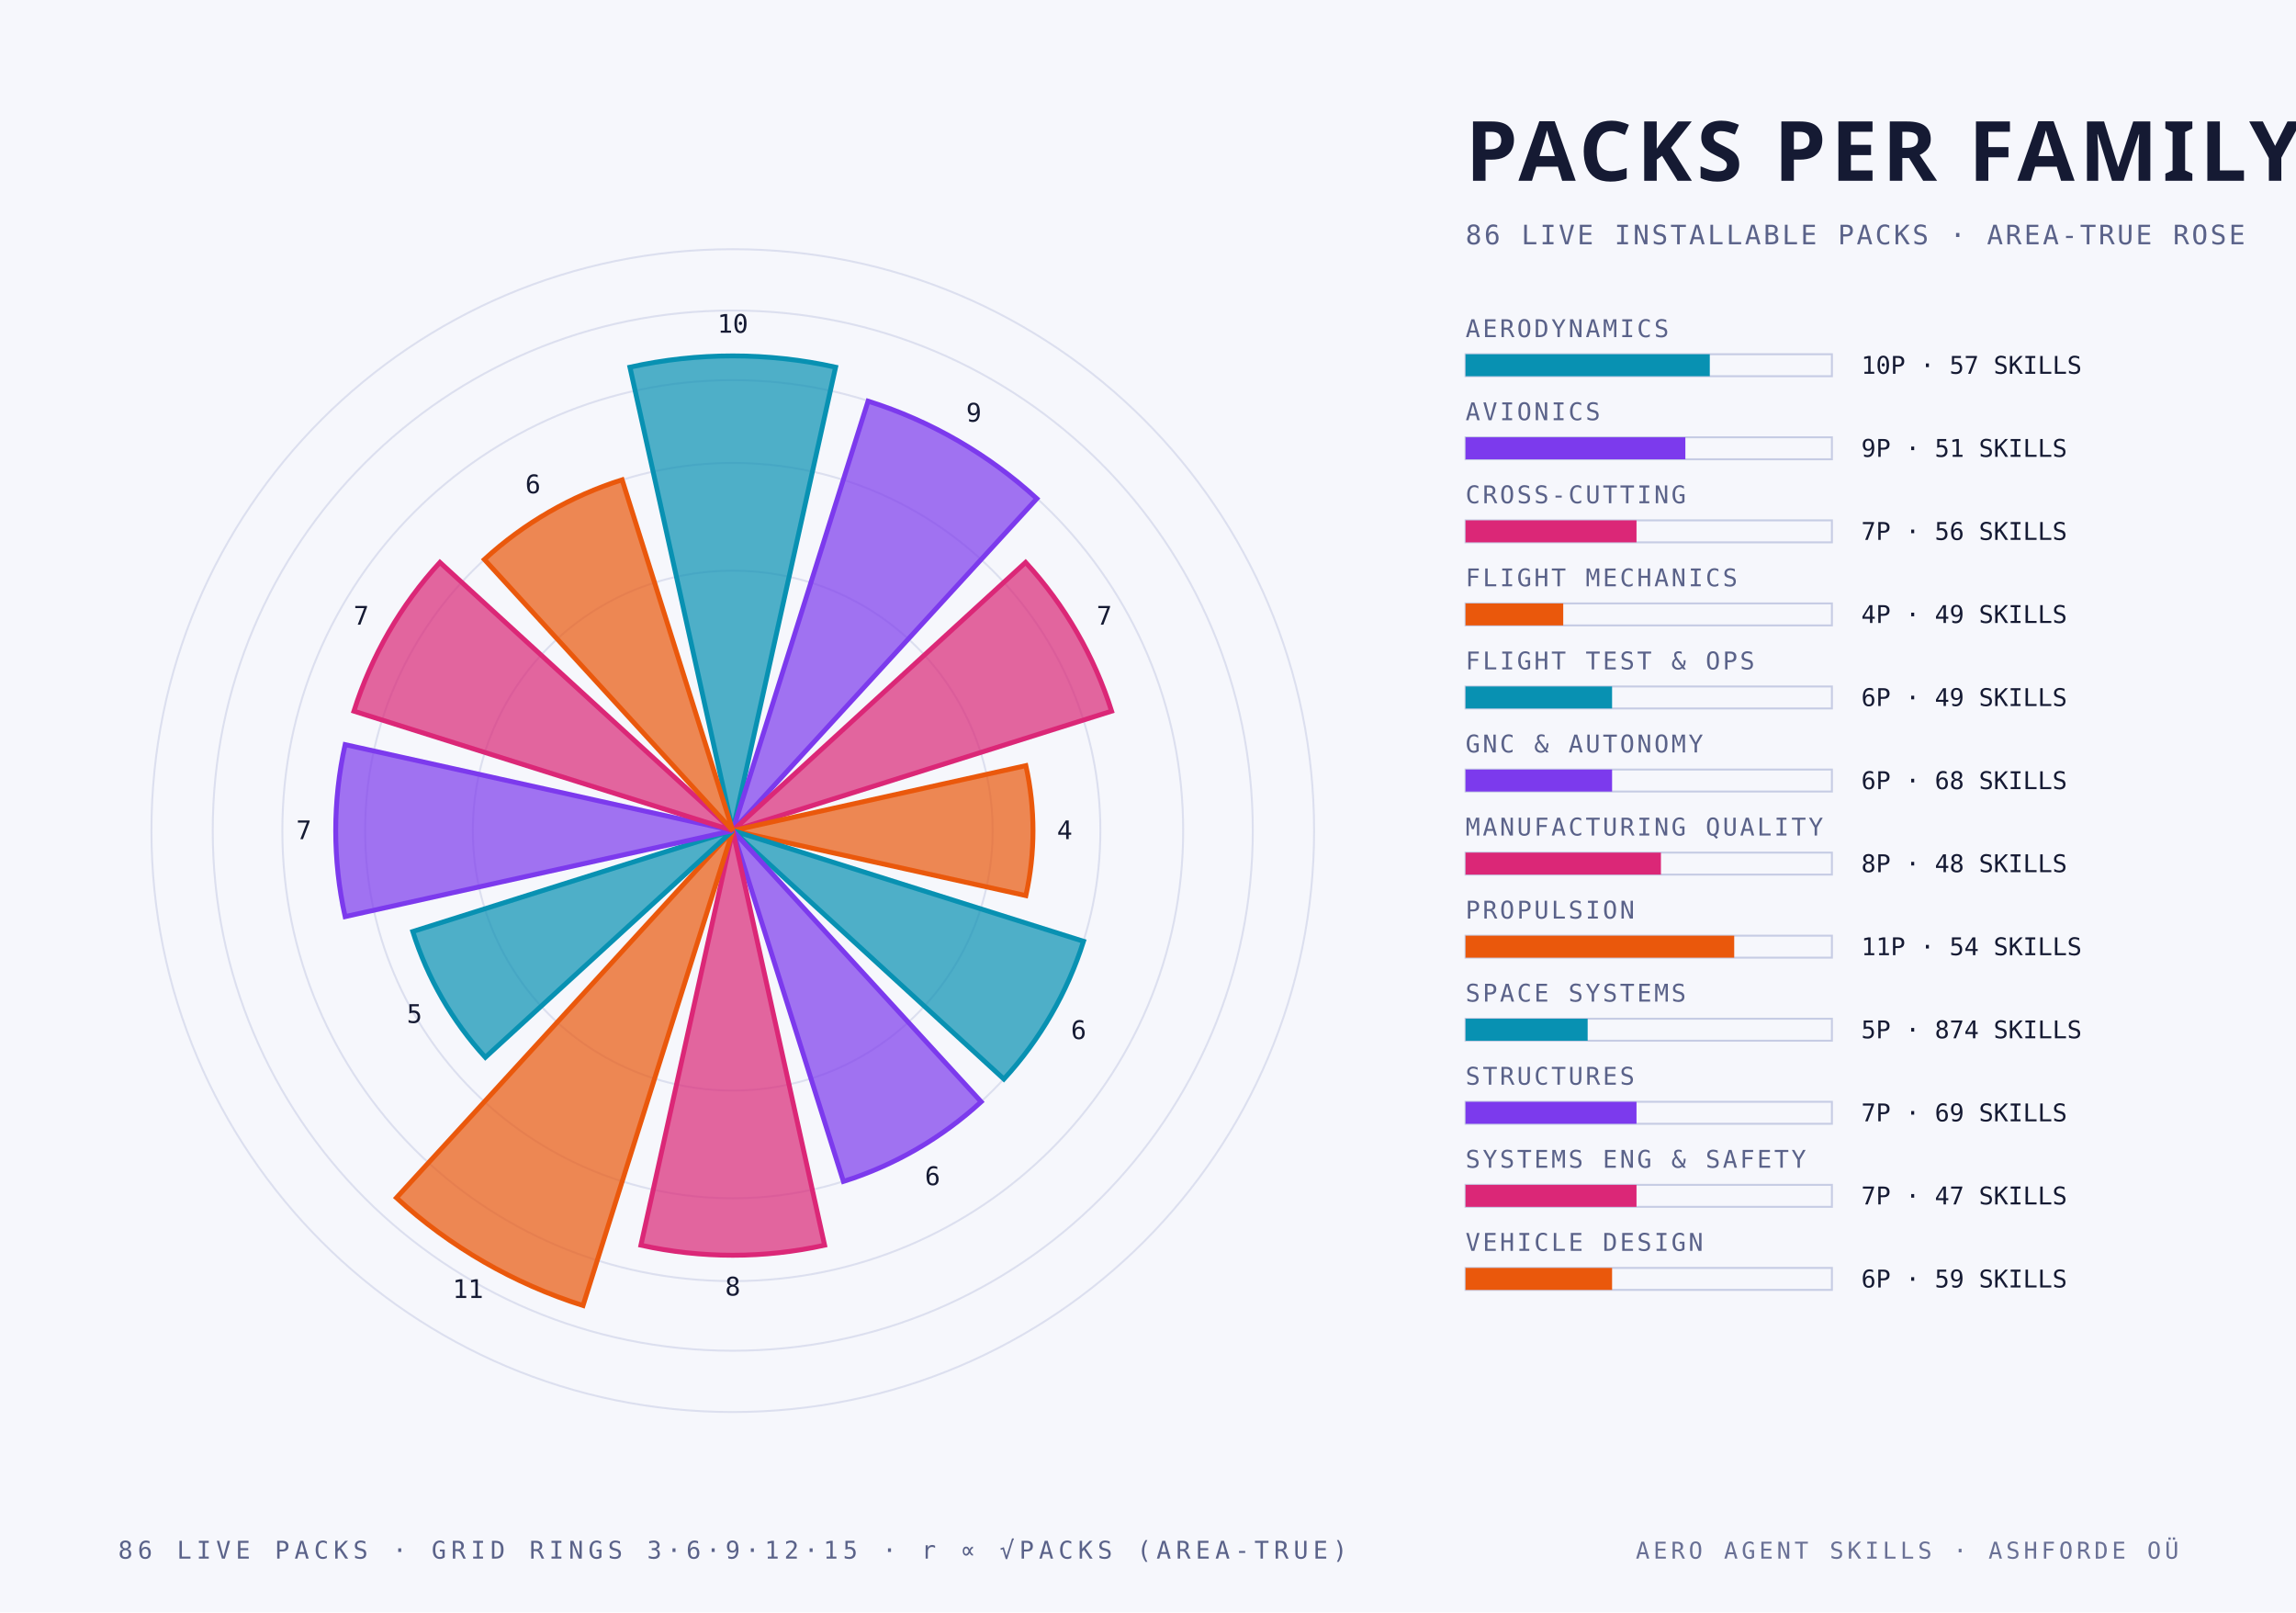
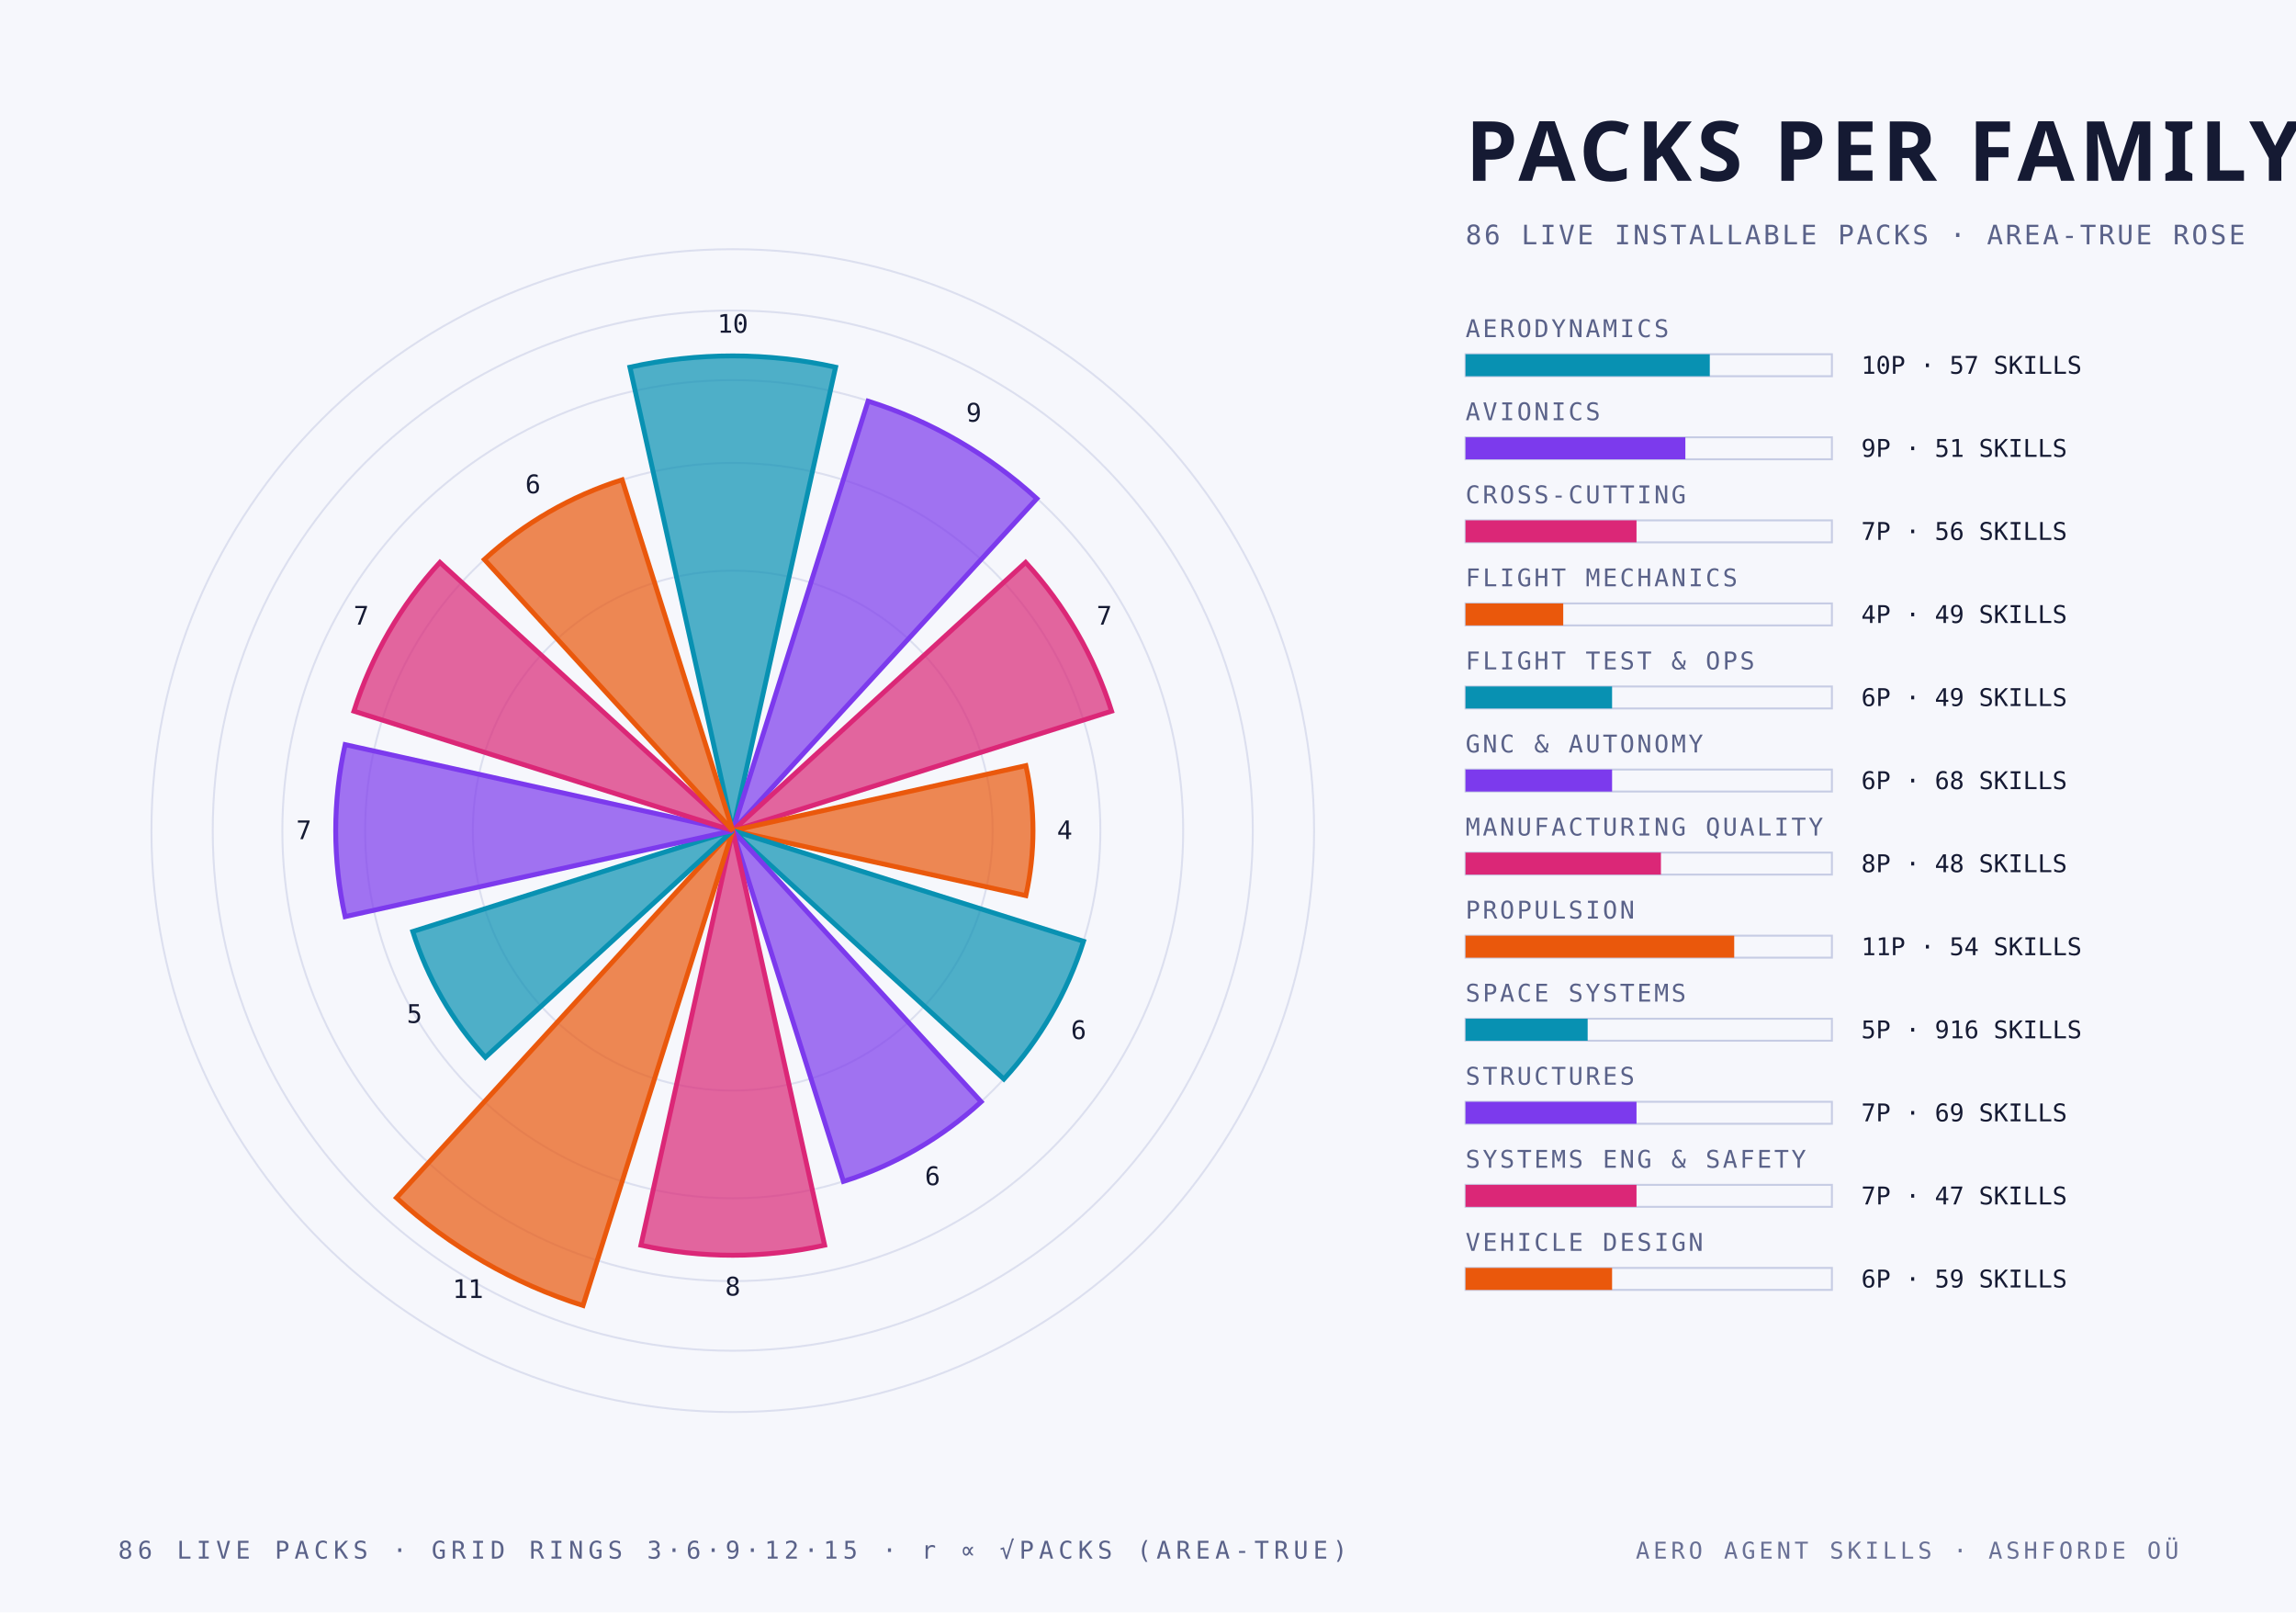
<svg xmlns="http://www.w3.org/2000/svg" width="940" height="660" viewBox="0 0 940 660">
  <style>
    .mono { font-family: "JetBrains Mono", "IBM Plex Mono", "Menlo", monospace; }
    .cond { font-family: "Barlow Condensed", "DIN Condensed", "Arial Narrow", sans-serif; font-weight: 700; text-transform: uppercase; }
    .serif { font-family: "Instrument Serif", Georgia, serif; font-style: italic; }
  </style>
  <rect width="940" height="660" fill="#f6f7fc" />
  <circle cx="300" cy="340" r="106.4" fill="none" stroke="#c6cce4" stroke-width="0.8" stroke-opacity="0.55" />
  <circle cx="300" cy="340" r="150.5" fill="none" stroke="#c6cce4" stroke-width="0.8" stroke-opacity="0.55" />
  <circle cx="300" cy="340" r="184.4" fill="none" stroke="#c6cce4" stroke-width="0.8" stroke-opacity="0.55" />
  <circle cx="300" cy="340" r="212.9" fill="none" stroke="#c6cce4" stroke-width="0.8" stroke-opacity="0.55" />
  <circle cx="300" cy="340" r="238.0" fill="none" stroke="#c6cce4" stroke-width="0.8" stroke-opacity="0.55" />
  <path d="M 300 340 L 257.9 150.3 A 194.3 194.3 0 0 1 342.1 150.3 Z" fill="#0891b2" fill-opacity="0.70" stroke="#0891b2" stroke-width="2" />
  <text class="mono" x="300.0" y="136.2" text-anchor="middle" font-size="10.5" fill="#151a33">10</text>
  <path d="M 300 340 L 355.4 164.2 A 184.4 184.4 0 0 1 424.5 204.1 Z" fill="#7c3aed" fill-opacity="0.70" stroke="#7c3aed" stroke-width="2" />
  <text class="mono" x="398.7" y="172.6" text-anchor="middle" font-size="10.5" fill="#151a33">9</text>
  <path d="M 300 340 L 419.9 230.2 A 162.6 162.6 0 0 1 455.1 291.1 Z" fill="#db2777" fill-opacity="0.70" stroke="#db2777" stroke-width="2" />
  <text class="mono" x="452.1" y="255.7" text-anchor="middle" font-size="10.5" fill="#151a33">7</text>
  <path d="M 300 340 L 420.0 313.4 A 122.9 122.9 0 0 1 420.0 366.6 Z" fill="#ea580c" fill-opacity="0.70" stroke="#ea580c" stroke-width="2" />
  <text class="mono" x="435.9" y="343.5" text-anchor="middle" font-size="10.5" fill="#151a33">4</text>
  <path d="M 300 340 L 443.6 385.3 A 150.5 150.5 0 0 1 411.0 441.7 Z" fill="#0891b2" fill-opacity="0.70" stroke="#0891b2" stroke-width="2" />
  <text class="mono" x="441.6" y="425.3" text-anchor="middle" font-size="10.5" fill="#151a33">6</text>
  <path d="M 300 340 L 401.7 451.0 A 150.5 150.5 0 0 1 345.3 483.6 Z" fill="#7c3aed" fill-opacity="0.70" stroke="#7c3aed" stroke-width="2" />
  <text class="mono" x="381.8" y="485.1" text-anchor="middle" font-size="10.5" fill="#151a33">6</text>
  <path d="M 300 340 L 337.6 509.7 A 173.8 173.8 0 0 1 262.4 509.7 Z" fill="#db2777" fill-opacity="0.70" stroke="#db2777" stroke-width="2" />
  <text class="mono" x="300.0" y="530.3" text-anchor="middle" font-size="10.5" fill="#151a33">8</text>
  <path d="M 300 340 L 238.7 534.4 A 203.8 203.8 0 0 1 162.3 490.3 Z" fill="#ea580c" fill-opacity="0.70" stroke="#ea580c" stroke-width="2" />
  <text class="mono" x="191.6" y="531.3" text-anchor="middle" font-size="10.5" fill="#151a33">11</text>
  <path d="M 300 340 L 198.7 432.8 A 137.4 137.4 0 0 1 169.0 381.3 Z" fill="#0891b2" fill-opacity="0.70" stroke="#0891b2" stroke-width="2" />
  <text class="mono" x="169.7" y="418.7" text-anchor="middle" font-size="10.5" fill="#151a33">5</text>
  <path d="M 300 340 L 141.3 375.2 A 162.6 162.6 0 0 1 141.3 304.8 Z" fill="#7c3aed" fill-opacity="0.70" stroke="#7c3aed" stroke-width="2" />
  <text class="mono" x="124.4" y="343.5" text-anchor="middle" font-size="10.5" fill="#151a33">7</text>
  <path d="M 300 340 L 144.9 291.1 A 162.6 162.6 0 0 1 180.1 230.2 Z" fill="#db2777" fill-opacity="0.70" stroke="#db2777" stroke-width="2" />
  <text class="mono" x="147.9" y="255.7" text-anchor="middle" font-size="10.5" fill="#151a33">7</text>
  <path d="M 300 340 L 198.3 229.0 A 150.5 150.5 0 0 1 254.7 196.4 Z" fill="#ea580c" fill-opacity="0.70" stroke="#ea580c" stroke-width="2" />
  <text class="mono" x="218.2" y="201.9" text-anchor="middle" font-size="10.5" fill="#151a33">6</text>
  <text class="cond" x="600.0" y="74.0" text-anchor="start" font-size="34" fill="#151a33" letter-spacing="2">PACKS PER FAMILY</text>
  <text class="mono" x="600.0" y="100.0" text-anchor="start" font-size="11" fill="#5a6289" letter-spacing="1">86 LIVE INSTALLABLE PACKS · AREA-TRUE ROSE</text>
  <text class="mono" x="600.0" y="138.0" text-anchor="start" font-size="10" fill="#5a6289" letter-spacing="1">AERODYNAMICS</text>
  <rect x="600" y="145" width="150" height="9" fill="none" stroke="#c6cce4" stroke-width="0.8" />
  <rect x="600" y="145" width="100.0" height="9" fill="#0891b2" />
  <text class="mono" x="762.0" y="153.0" text-anchor="start" font-size="10" fill="#151a33">10P · 57 SKILLS</text>
  <text class="mono" x="600.0" y="172.0" text-anchor="start" font-size="10" fill="#5a6289" letter-spacing="1">AVIONICS</text>
  <rect x="600" y="179" width="150" height="9" fill="none" stroke="#c6cce4" stroke-width="0.8" />
  <rect x="600" y="179" width="90.0" height="9" fill="#7c3aed" />
  <text class="mono" x="762.0" y="187.0" text-anchor="start" font-size="10" fill="#151a33">9P · 51 SKILLS</text>
  <text class="mono" x="600.0" y="206.0" text-anchor="start" font-size="10" fill="#5a6289" letter-spacing="1">CROSS-CUTTING</text>
  <rect x="600" y="213" width="150" height="9" fill="none" stroke="#c6cce4" stroke-width="0.8" />
  <rect x="600" y="213" width="70.0" height="9" fill="#db2777" />
  <text class="mono" x="762.0" y="221.0" text-anchor="start" font-size="10" fill="#151a33">7P · 56 SKILLS</text>
  <text class="mono" x="600.0" y="240.0" text-anchor="start" font-size="10" fill="#5a6289" letter-spacing="1">FLIGHT MECHANICS</text>
  <rect x="600" y="247" width="150" height="9" fill="none" stroke="#c6cce4" stroke-width="0.8" />
  <rect x="600" y="247" width="40.0" height="9" fill="#ea580c" />
  <text class="mono" x="762.0" y="255.0" text-anchor="start" font-size="10" fill="#151a33">4P · 49 SKILLS</text>
  <text class="mono" x="600.0" y="274.0" text-anchor="start" font-size="10" fill="#5a6289" letter-spacing="1">FLIGHT TEST &amp; OPS</text>
  <rect x="600" y="281" width="150" height="9" fill="none" stroke="#c6cce4" stroke-width="0.8" />
  <rect x="600" y="281" width="60.0" height="9" fill="#0891b2" />
  <text class="mono" x="762.0" y="289.0" text-anchor="start" font-size="10" fill="#151a33">6P · 49 SKILLS</text>
  <text class="mono" x="600.0" y="308.0" text-anchor="start" font-size="10" fill="#5a6289" letter-spacing="1">GNC &amp; AUTONOMY</text>
  <rect x="600" y="315" width="150" height="9" fill="none" stroke="#c6cce4" stroke-width="0.8" />
  <rect x="600" y="315" width="60.0" height="9" fill="#7c3aed" />
  <text class="mono" x="762.0" y="323.0" text-anchor="start" font-size="10" fill="#151a33">6P · 68 SKILLS</text>
  <text class="mono" x="600.0" y="342.0" text-anchor="start" font-size="10" fill="#5a6289" letter-spacing="1">MANUFACTURING QUALITY</text>
  <rect x="600" y="349" width="150" height="9" fill="none" stroke="#c6cce4" stroke-width="0.8" />
  <rect x="600" y="349" width="80.0" height="9" fill="#db2777" />
  <text class="mono" x="762.0" y="357.0" text-anchor="start" font-size="10" fill="#151a33">8P · 48 SKILLS</text>
  <text class="mono" x="600.0" y="376.0" text-anchor="start" font-size="10" fill="#5a6289" letter-spacing="1">PROPULSION</text>
  <rect x="600" y="383" width="150" height="9" fill="none" stroke="#c6cce4" stroke-width="0.8" />
  <rect x="600" y="383" width="110.0" height="9" fill="#ea580c" />
  <text class="mono" x="762.0" y="391.0" text-anchor="start" font-size="10" fill="#151a33">11P · 54 SKILLS</text>
  <text class="mono" x="600.0" y="410.0" text-anchor="start" font-size="10" fill="#5a6289" letter-spacing="1">SPACE SYSTEMS</text>
  <rect x="600" y="417" width="150" height="9" fill="none" stroke="#c6cce4" stroke-width="0.8" />
  <rect x="600" y="417" width="50.0" height="9" fill="#0891b2" />
-   <text class="mono" x="762.0" y="425.0" text-anchor="start" font-size="10" fill="#151a33">5P · 874 SKILLS</text>
+   <text class="mono" x="762.0" y="425.0" text-anchor="start" font-size="10" fill="#151a33">5P · 916 SKILLS</text>
  <text class="mono" x="600.0" y="444.0" text-anchor="start" font-size="10" fill="#5a6289" letter-spacing="1">STRUCTURES</text>
  <rect x="600" y="451" width="150" height="9" fill="none" stroke="#c6cce4" stroke-width="0.8" />
  <rect x="600" y="451" width="70.0" height="9" fill="#7c3aed" />
  <text class="mono" x="762.0" y="459.0" text-anchor="start" font-size="10" fill="#151a33">7P · 69 SKILLS</text>
  <text class="mono" x="600.0" y="478.0" text-anchor="start" font-size="10" fill="#5a6289" letter-spacing="1">SYSTEMS ENG &amp; SAFETY</text>
  <rect x="600" y="485" width="150" height="9" fill="none" stroke="#c6cce4" stroke-width="0.8" />
  <rect x="600" y="485" width="70.0" height="9" fill="#db2777" />
  <text class="mono" x="762.0" y="493.0" text-anchor="start" font-size="10" fill="#151a33">7P · 47 SKILLS</text>
  <text class="mono" x="600.0" y="512.0" text-anchor="start" font-size="10" fill="#5a6289" letter-spacing="1">VEHICLE DESIGN</text>
  <rect x="600" y="519" width="150" height="9" fill="none" stroke="#c6cce4" stroke-width="0.8" />
  <rect x="600" y="519" width="60.0" height="9" fill="#ea580c" />
  <text class="mono" x="762.0" y="527.0" text-anchor="start" font-size="10" fill="#151a33">6P · 59 SKILLS</text>
  <text class="mono" x="300.0" y="638.0" text-anchor="middle" font-size="10" fill="#5a6289" letter-spacing="2">86 LIVE PACKS · GRID RINGS 3·6·9·12·15 · r ∝ √PACKS (AREA-TRUE)</text>
  <text class="mono" x="892.0" y="638.0" text-anchor="end" font-size="9.5" fill="#5a6289" letter-spacing="1.5" opacity="0.9">AERO AGENT SKILLS · ASHFORDE OÜ</text>
</svg>
